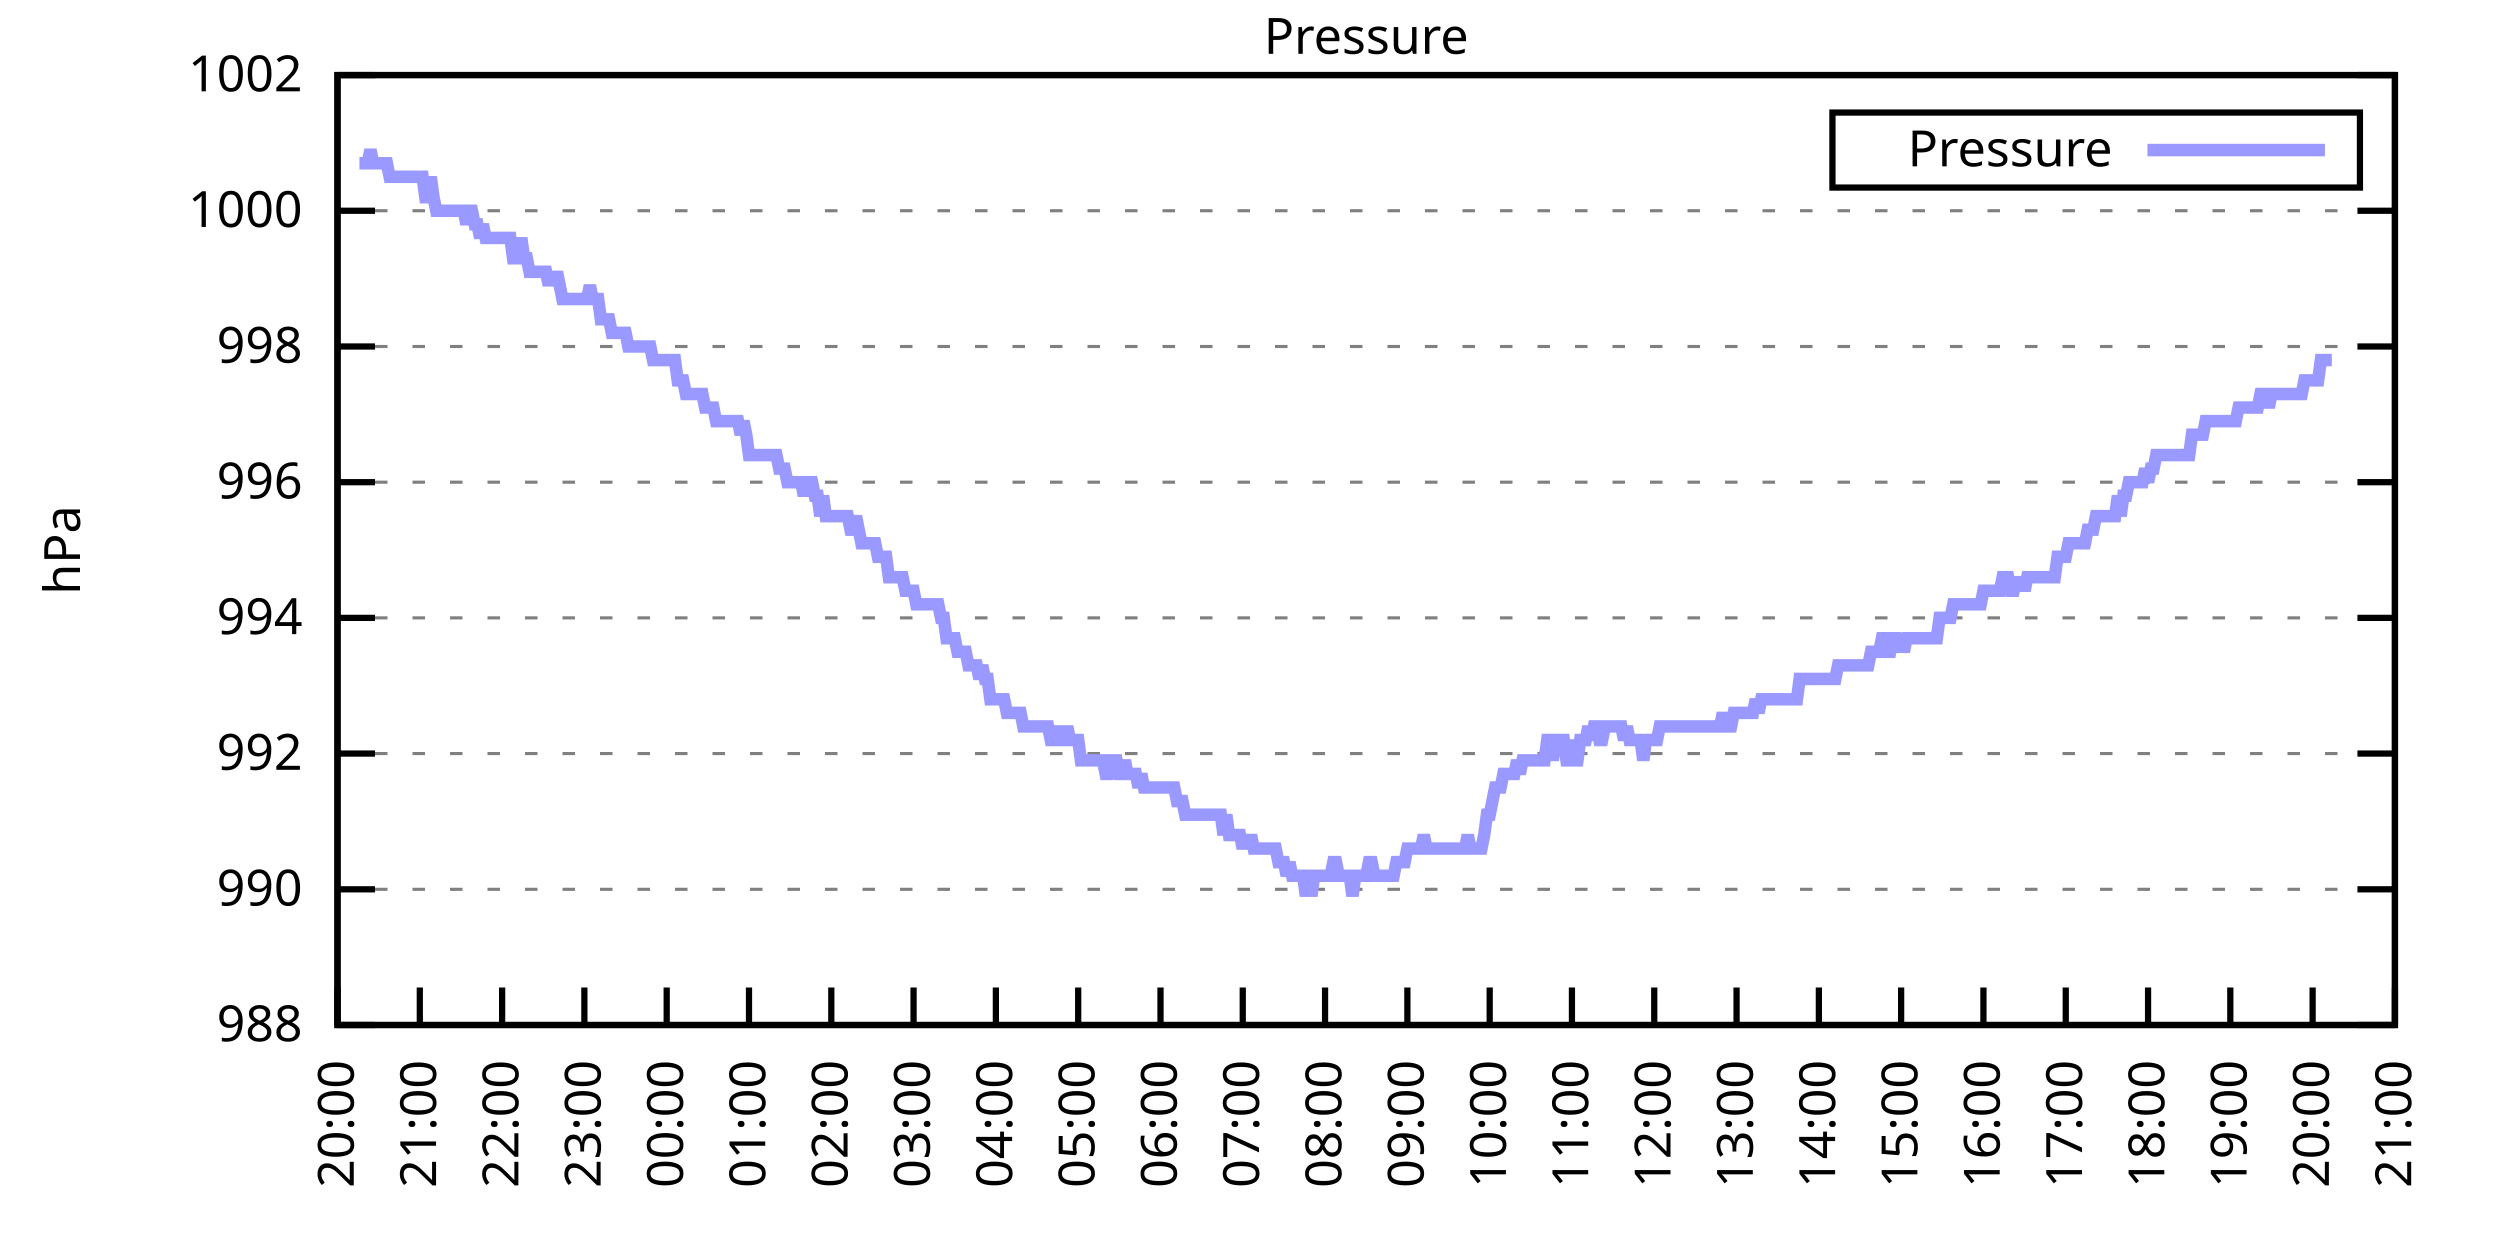
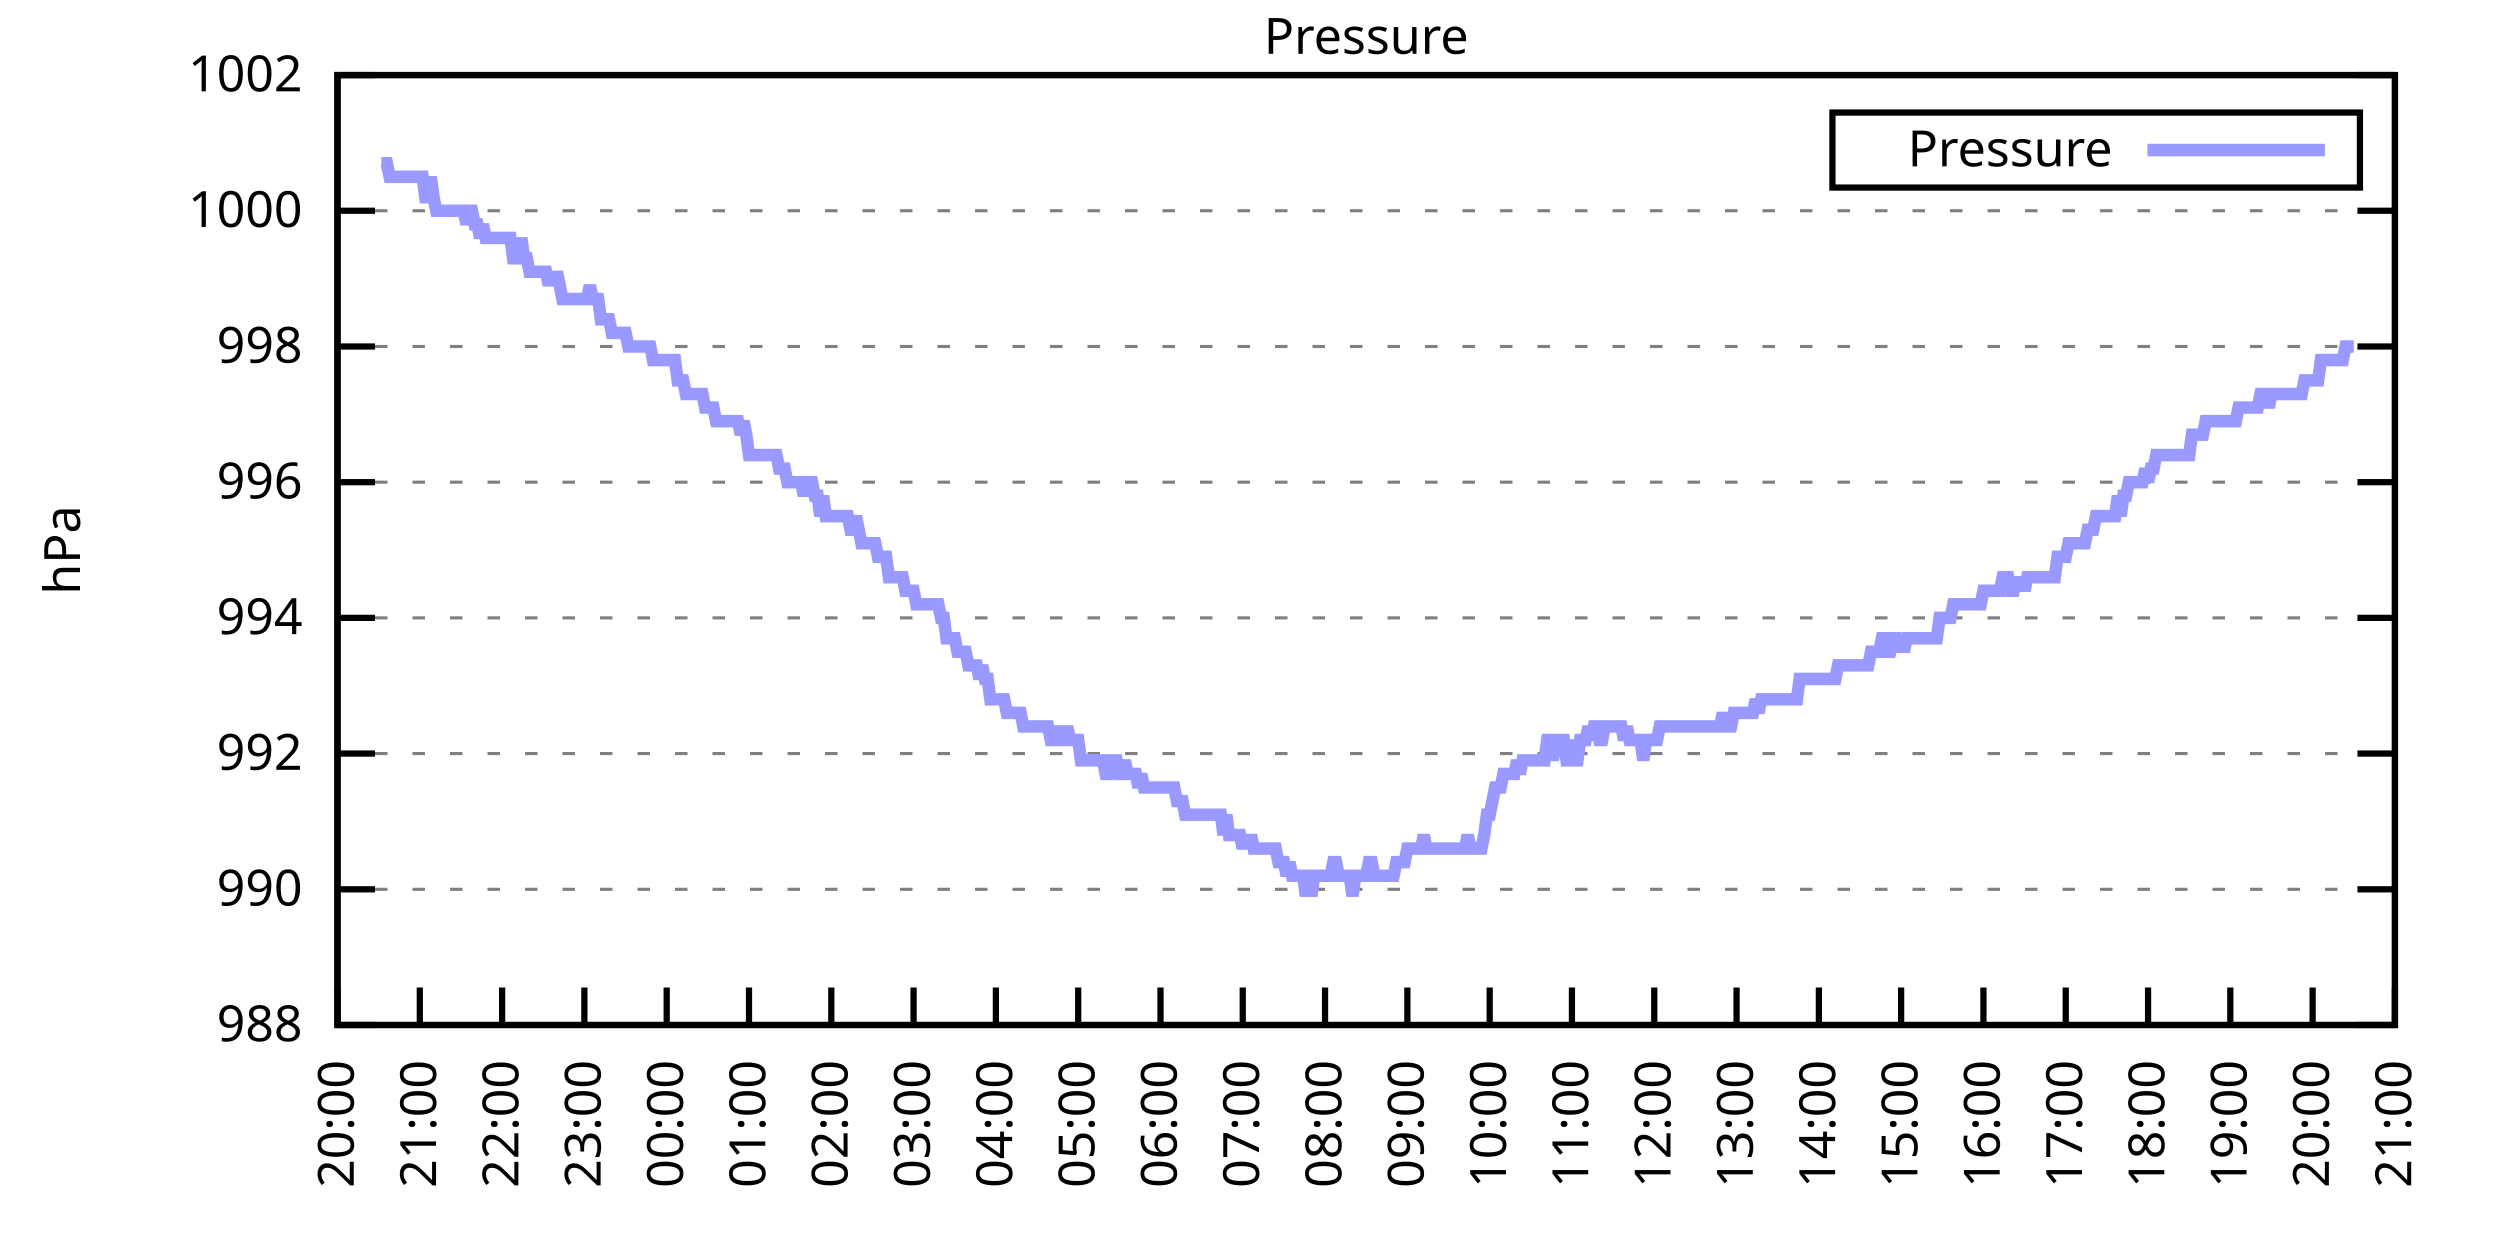
<svg xmlns="http://www.w3.org/2000/svg" xmlns:xlink="http://www.w3.org/1999/xlink" width="400" height="200" viewBox="0 0 400 200">
  <g id="gnuplot_canvas">
    <rect x="0" y="0" width="400" height="200" fill="none" />
    <defs>
      <circle id="gpDot" r="0.5" stroke-width="0.5" stroke="currentColor" />
      <path id="gpPt0" stroke-width="0.333" stroke="currentColor" d="M-1,0 h2 M0,-1 v2" />
      <path id="gpPt1" stroke-width="0.333" stroke="currentColor" d="M-1,-1 L1,1 M1,-1 L-1,1" />
      <path id="gpPt2" stroke-width="0.333" stroke="currentColor" d="M-1,0 L1,0 M0,-1 L0,1 M-1,-1 L1,1 M-1,1 L1,-1" />
      <rect id="gpPt3" stroke-width="0.333" stroke="currentColor" x="-1" y="-1" width="2" height="2" />
      <rect id="gpPt4" stroke-width="0.333" stroke="currentColor" fill="currentColor" x="-1" y="-1" width="2" height="2" />
      <circle id="gpPt5" stroke-width="0.333" stroke="currentColor" cx="0" cy="0" r="1" />
      <use xlink:href="#gpPt5" id="gpPt6" fill="currentColor" stroke="none" />
      <path id="gpPt7" stroke-width="0.333" stroke="currentColor" d="M0,-1.33 L-1.33,0.67 L1.33,0.67 z" />
      <use xlink:href="#gpPt7" id="gpPt8" fill="currentColor" stroke="none" />
      <use xlink:href="#gpPt7" id="gpPt9" stroke="currentColor" transform="rotate(180)" />
      <use xlink:href="#gpPt9" id="gpPt10" fill="currentColor" stroke="none" />
      <use xlink:href="#gpPt3" id="gpPt11" stroke="currentColor" transform="rotate(45)" />
      <use xlink:href="#gpPt11" id="gpPt12" fill="currentColor" stroke="none" />
      <path id="gpPt13" stroke-width="0.333" stroke="currentColor" d="M0,1.330 L1.265,0.411 L0.782,-1.067 L-0.782,-1.076 L-1.265,0.411 z" />
      <use xlink:href="#gpPt13" id="gpPt14" fill="currentColor" stroke="none" />
      <filter id="textbox" filterUnits="objectBoundingBox" x="0" y="0" height="1" width="1">
        <feFlood flood-color="white" flood-opacity="1" result="bgnd" />
        <feComposite in="SourceGraphic" in2="bgnd" operator="atop" />
      </filter>
      <filter id="greybox" filterUnits="objectBoundingBox" x="0" y="0" height="1" width="1">
        <feFlood flood-color="lightgrey" flood-opacity="1" result="grey" />
        <feComposite in="SourceGraphic" in2="grey" operator="atop" />
      </filter>
    </defs>
    <g fill="none" color="white" stroke="currentColor" stroke-width="1.00" stroke-linecap="butt" stroke-linejoin="miter">
</g>
    <g fill="none" color="black" stroke="currentColor" stroke-width="1.00" stroke-linecap="butt" stroke-linejoin="miter">
      <g stroke="none" shape-rendering="crispEdges">
        <polygon fill="rgb(255, 255, 255)" points="54.00,164.00 383.18,164.00 383.18,12.02 54.00,12.02 " />
      </g>
    </g>
    <g fill="none" color="black" stroke="currentColor" stroke-width="1.00" stroke-linecap="butt" stroke-linejoin="miter">
</g>
    <g fill="none" color="black" stroke="black" stroke-width="0.50" stroke-linecap="butt" stroke-linejoin="miter">
</g>
    <g fill="none" color="gray" stroke="currentColor" stroke-width="0.50" stroke-linecap="butt" stroke-linejoin="miter">
      <path stroke="gray" stroke-dasharray="2,4" class="gridline" d="M54.00,164.00 L383.19,164.00  " />
    </g>
    <g fill="none" color="gray" stroke="gray" stroke-width="1.00" stroke-linecap="butt" stroke-linejoin="miter">
</g>
    <g fill="none" color="black" stroke="currentColor" stroke-width="1.00" stroke-linecap="butt" stroke-linejoin="miter">
      <path stroke="black" d="M54.00,164.00 L60.00,164.00 M383.19,164.00 L377.19,164.00  " />
      <g transform="translate(48.40,166.60)" stroke="none" fill="black" font-family="Sans" font-size="8.00" text-anchor="end">
        <text>
          <tspan font-family="Sans"> 988</tspan>
        </text>
      </g>
    </g>
    <g fill="none" color="black" stroke="currentColor" stroke-width="1.00" stroke-linecap="butt" stroke-linejoin="miter">
</g>
    <g fill="none" color="black" stroke="black" stroke-width="0.50" stroke-linecap="butt" stroke-linejoin="miter">
</g>
    <g fill="none" color="gray" stroke="currentColor" stroke-width="0.50" stroke-linecap="butt" stroke-linejoin="miter">
      <path stroke="gray" stroke-dasharray="2,4" class="gridline" d="M54.00,142.29 L383.19,142.29  " />
    </g>
    <g fill="none" color="gray" stroke="gray" stroke-width="1.00" stroke-linecap="butt" stroke-linejoin="miter">
</g>
    <g fill="none" color="black" stroke="currentColor" stroke-width="1.00" stroke-linecap="butt" stroke-linejoin="miter">
      <path stroke="black" d="M54.00,142.29 L60.00,142.29 M383.19,142.29 L377.19,142.29  " />
      <g transform="translate(48.40,144.89)" stroke="none" fill="black" font-family="Sans" font-size="8.00" text-anchor="end">
        <text>
          <tspan font-family="Sans"> 990</tspan>
        </text>
      </g>
    </g>
    <g fill="none" color="black" stroke="currentColor" stroke-width="1.00" stroke-linecap="butt" stroke-linejoin="miter">
</g>
    <g fill="none" color="black" stroke="black" stroke-width="0.50" stroke-linecap="butt" stroke-linejoin="miter">
</g>
    <g fill="none" color="gray" stroke="currentColor" stroke-width="0.50" stroke-linecap="butt" stroke-linejoin="miter">
      <path stroke="gray" stroke-dasharray="2,4" class="gridline" d="M54.00,120.57 L383.19,120.57  " />
    </g>
    <g fill="none" color="gray" stroke="gray" stroke-width="1.00" stroke-linecap="butt" stroke-linejoin="miter">
</g>
    <g fill="none" color="black" stroke="currentColor" stroke-width="1.00" stroke-linecap="butt" stroke-linejoin="miter">
      <path stroke="black" d="M54.00,120.57 L60.00,120.57 M383.19,120.57 L377.19,120.57  " />
      <g transform="translate(48.40,123.17)" stroke="none" fill="black" font-family="Sans" font-size="8.00" text-anchor="end">
        <text>
          <tspan font-family="Sans"> 992</tspan>
        </text>
      </g>
    </g>
    <g fill="none" color="black" stroke="currentColor" stroke-width="1.00" stroke-linecap="butt" stroke-linejoin="miter">
</g>
    <g fill="none" color="black" stroke="black" stroke-width="0.50" stroke-linecap="butt" stroke-linejoin="miter">
</g>
    <g fill="none" color="gray" stroke="currentColor" stroke-width="0.50" stroke-linecap="butt" stroke-linejoin="miter">
      <path stroke="gray" stroke-dasharray="2,4" class="gridline" d="M54.00,98.86 L383.19,98.86  " />
    </g>
    <g fill="none" color="gray" stroke="gray" stroke-width="1.00" stroke-linecap="butt" stroke-linejoin="miter">
</g>
    <g fill="none" color="black" stroke="currentColor" stroke-width="1.00" stroke-linecap="butt" stroke-linejoin="miter">
      <path stroke="black" d="M54.00,98.86 L60.00,98.86 M383.19,98.86 L377.19,98.86  " />
      <g transform="translate(48.40,101.46)" stroke="none" fill="black" font-family="Sans" font-size="8.00" text-anchor="end">
        <text>
          <tspan font-family="Sans"> 994</tspan>
        </text>
      </g>
    </g>
    <g fill="none" color="black" stroke="currentColor" stroke-width="1.00" stroke-linecap="butt" stroke-linejoin="miter">
</g>
    <g fill="none" color="black" stroke="black" stroke-width="0.50" stroke-linecap="butt" stroke-linejoin="miter">
</g>
    <g fill="none" color="gray" stroke="currentColor" stroke-width="0.50" stroke-linecap="butt" stroke-linejoin="miter">
      <path stroke="gray" stroke-dasharray="2,4" class="gridline" d="M54.00,77.15 L383.19,77.15  " />
    </g>
    <g fill="none" color="gray" stroke="gray" stroke-width="1.00" stroke-linecap="butt" stroke-linejoin="miter">
</g>
    <g fill="none" color="black" stroke="currentColor" stroke-width="1.00" stroke-linecap="butt" stroke-linejoin="miter">
      <path stroke="black" d="M54.00,77.15 L60.00,77.15 M383.19,77.15 L377.19,77.15  " />
      <g transform="translate(48.40,79.75)" stroke="none" fill="black" font-family="Sans" font-size="8.00" text-anchor="end">
        <text>
          <tspan font-family="Sans"> 996</tspan>
        </text>
      </g>
    </g>
    <g fill="none" color="black" stroke="currentColor" stroke-width="1.00" stroke-linecap="butt" stroke-linejoin="miter">
</g>
    <g fill="none" color="black" stroke="black" stroke-width="0.50" stroke-linecap="butt" stroke-linejoin="miter">
</g>
    <g fill="none" color="gray" stroke="currentColor" stroke-width="0.50" stroke-linecap="butt" stroke-linejoin="miter">
      <path stroke="gray" stroke-dasharray="2,4" class="gridline" d="M54.00,55.44 L383.19,55.44  " />
    </g>
    <g fill="none" color="gray" stroke="gray" stroke-width="1.00" stroke-linecap="butt" stroke-linejoin="miter">
</g>
    <g fill="none" color="black" stroke="currentColor" stroke-width="1.00" stroke-linecap="butt" stroke-linejoin="miter">
      <path stroke="black" d="M54.00,55.44 L60.00,55.44 M383.19,55.44 L377.19,55.44  " />
      <g transform="translate(48.40,58.04)" stroke="none" fill="black" font-family="Sans" font-size="8.00" text-anchor="end">
        <text>
          <tspan font-family="Sans"> 998</tspan>
        </text>
      </g>
    </g>
    <g fill="none" color="black" stroke="currentColor" stroke-width="1.00" stroke-linecap="butt" stroke-linejoin="miter">
</g>
    <g fill="none" color="black" stroke="black" stroke-width="0.50" stroke-linecap="butt" stroke-linejoin="miter">
</g>
    <g fill="none" color="gray" stroke="currentColor" stroke-width="0.50" stroke-linecap="butt" stroke-linejoin="miter">
      <path stroke="gray" stroke-dasharray="2,4" class="gridline" d="M54.00,33.72 L383.19,33.72  " />
    </g>
    <g fill="none" color="gray" stroke="gray" stroke-width="1.00" stroke-linecap="butt" stroke-linejoin="miter">
</g>
    <g fill="none" color="black" stroke="currentColor" stroke-width="1.00" stroke-linecap="butt" stroke-linejoin="miter">
      <path stroke="black" d="M54.00,33.72 L60.00,33.72 M383.19,33.72 L377.19,33.72  " />
      <g transform="translate(48.40,36.32)" stroke="none" fill="black" font-family="Sans" font-size="8.00" text-anchor="end">
        <text>
          <tspan font-family="Sans"> 1000</tspan>
        </text>
      </g>
    </g>
    <g fill="none" color="black" stroke="currentColor" stroke-width="1.00" stroke-linecap="butt" stroke-linejoin="miter">
</g>
    <g fill="none" color="black" stroke="black" stroke-width="0.50" stroke-linecap="butt" stroke-linejoin="miter">
</g>
    <g fill="none" color="gray" stroke="currentColor" stroke-width="0.50" stroke-linecap="butt" stroke-linejoin="miter">
      <path stroke="gray" stroke-dasharray="2,4" class="gridline" d="M54.00,12.01 L383.19,12.01  " />
    </g>
    <g fill="none" color="gray" stroke="gray" stroke-width="1.00" stroke-linecap="butt" stroke-linejoin="miter">
</g>
    <g fill="none" color="black" stroke="currentColor" stroke-width="1.00" stroke-linecap="butt" stroke-linejoin="miter">
      <path stroke="black" d="M54.00,12.01 L60.00,12.01 M383.19,12.01 L377.19,12.01  " />
      <g transform="translate(48.40,14.61)" stroke="none" fill="black" font-family="Sans" font-size="8.00" text-anchor="end">
        <text>
          <tspan font-family="Sans"> 1002</tspan>
        </text>
      </g>
    </g>
    <g fill="none" color="black" stroke="currentColor" stroke-width="1.00" stroke-linecap="butt" stroke-linejoin="miter">
      <path stroke="black" d="M54.00,164.00 L54.00,158.00  " />
      <g transform="translate(56.60,169.60) rotate(270.00)" stroke="none" fill="black" font-family="Sans" font-size="8.00" text-anchor="end">
        <text>
          <tspan font-family="Sans">20:00</tspan>
        </text>
      </g>
    </g>
    <g fill="none" color="black" stroke="currentColor" stroke-width="1.00" stroke-linecap="butt" stroke-linejoin="miter">
      <path stroke="black" d="M67.17,164.00 L67.17,158.00  " />
      <g transform="translate(69.77,169.60) rotate(270.00)" stroke="none" fill="black" font-family="Sans" font-size="8.00" text-anchor="end">
        <text>
          <tspan font-family="Sans">21:00</tspan>
        </text>
      </g>
    </g>
    <g fill="none" color="black" stroke="currentColor" stroke-width="1.00" stroke-linecap="butt" stroke-linejoin="miter">
      <path stroke="black" d="M80.34,164.00 L80.34,158.00  " />
      <g transform="translate(82.94,169.60) rotate(270.00)" stroke="none" fill="black" font-family="Sans" font-size="8.00" text-anchor="end">
        <text>
          <tspan font-family="Sans">22:00</tspan>
        </text>
      </g>
    </g>
    <g fill="none" color="black" stroke="currentColor" stroke-width="1.00" stroke-linecap="butt" stroke-linejoin="miter">
      <path stroke="black" d="M93.50,164.00 L93.50,158.00  " />
      <g transform="translate(96.10,169.60) rotate(270.00)" stroke="none" fill="black" font-family="Sans" font-size="8.00" text-anchor="end">
        <text>
          <tspan font-family="Sans">23:00</tspan>
        </text>
      </g>
    </g>
    <g fill="none" color="black" stroke="currentColor" stroke-width="1.00" stroke-linecap="butt" stroke-linejoin="miter">
      <path stroke="black" d="M106.67,164.00 L106.67,158.00  " />
      <g transform="translate(109.27,169.60) rotate(270.00)" stroke="none" fill="black" font-family="Sans" font-size="8.00" text-anchor="end">
        <text>
          <tspan font-family="Sans">00:00</tspan>
        </text>
      </g>
    </g>
    <g fill="none" color="black" stroke="currentColor" stroke-width="1.00" stroke-linecap="butt" stroke-linejoin="miter">
      <path stroke="black" d="M119.84,164.00 L119.84,158.00  " />
      <g transform="translate(122.44,169.60) rotate(270.00)" stroke="none" fill="black" font-family="Sans" font-size="8.00" text-anchor="end">
        <text>
          <tspan font-family="Sans">01:00</tspan>
        </text>
      </g>
    </g>
    <g fill="none" color="black" stroke="currentColor" stroke-width="1.00" stroke-linecap="butt" stroke-linejoin="miter">
      <path stroke="black" d="M133.01,164.00 L133.01,158.00  " />
      <g transform="translate(135.61,169.60) rotate(270.00)" stroke="none" fill="black" font-family="Sans" font-size="8.00" text-anchor="end">
        <text>
          <tspan font-family="Sans">02:00</tspan>
        </text>
      </g>
    </g>
    <g fill="none" color="black" stroke="currentColor" stroke-width="1.00" stroke-linecap="butt" stroke-linejoin="miter">
      <path stroke="black" d="M146.17,164.00 L146.17,158.00  " />
      <g transform="translate(148.77,169.60) rotate(270.00)" stroke="none" fill="black" font-family="Sans" font-size="8.00" text-anchor="end">
        <text>
          <tspan font-family="Sans">03:00</tspan>
        </text>
      </g>
    </g>
    <g fill="none" color="black" stroke="currentColor" stroke-width="1.00" stroke-linecap="butt" stroke-linejoin="miter">
      <path stroke="black" d="M159.34,164.00 L159.34,158.00  " />
      <g transform="translate(161.94,169.60) rotate(270.00)" stroke="none" fill="black" font-family="Sans" font-size="8.00" text-anchor="end">
        <text>
          <tspan font-family="Sans">04:00</tspan>
        </text>
      </g>
    </g>
    <g fill="none" color="black" stroke="currentColor" stroke-width="1.00" stroke-linecap="butt" stroke-linejoin="miter">
      <path stroke="black" d="M172.51,164.00 L172.51,158.00  " />
      <g transform="translate(175.11,169.60) rotate(270.00)" stroke="none" fill="black" font-family="Sans" font-size="8.00" text-anchor="end">
        <text>
          <tspan font-family="Sans">05:00</tspan>
        </text>
      </g>
    </g>
    <g fill="none" color="black" stroke="currentColor" stroke-width="1.00" stroke-linecap="butt" stroke-linejoin="miter">
      <path stroke="black" d="M185.68,164.00 L185.68,158.00  " />
      <g transform="translate(188.28,169.60) rotate(270.00)" stroke="none" fill="black" font-family="Sans" font-size="8.00" text-anchor="end">
        <text>
          <tspan font-family="Sans">06:00</tspan>
        </text>
      </g>
    </g>
    <g fill="none" color="black" stroke="currentColor" stroke-width="1.00" stroke-linecap="butt" stroke-linejoin="miter">
      <path stroke="black" d="M198.84,164.00 L198.84,158.00  " />
      <g transform="translate(201.44,169.60) rotate(270.00)" stroke="none" fill="black" font-family="Sans" font-size="8.00" text-anchor="end">
        <text>
          <tspan font-family="Sans">07:00</tspan>
        </text>
      </g>
    </g>
    <g fill="none" color="black" stroke="currentColor" stroke-width="1.00" stroke-linecap="butt" stroke-linejoin="miter">
      <path stroke="black" d="M212.01,164.00 L212.01,158.00  " />
      <g transform="translate(214.61,169.60) rotate(270.00)" stroke="none" fill="black" font-family="Sans" font-size="8.00" text-anchor="end">
        <text>
          <tspan font-family="Sans">08:00</tspan>
        </text>
      </g>
    </g>
    <g fill="none" color="black" stroke="currentColor" stroke-width="1.00" stroke-linecap="butt" stroke-linejoin="miter">
      <path stroke="black" d="M225.18,164.00 L225.18,158.00  " />
      <g transform="translate(227.78,169.60) rotate(270.00)" stroke="none" fill="black" font-family="Sans" font-size="8.00" text-anchor="end">
        <text>
          <tspan font-family="Sans">09:00</tspan>
        </text>
      </g>
    </g>
    <g fill="none" color="black" stroke="currentColor" stroke-width="1.00" stroke-linecap="butt" stroke-linejoin="miter">
      <path stroke="black" d="M238.35,164.00 L238.35,158.00  " />
      <g transform="translate(240.95,169.60) rotate(270.00)" stroke="none" fill="black" font-family="Sans" font-size="8.00" text-anchor="end">
        <text>
          <tspan font-family="Sans">10:00</tspan>
        </text>
      </g>
    </g>
    <g fill="none" color="black" stroke="currentColor" stroke-width="1.00" stroke-linecap="butt" stroke-linejoin="miter">
      <path stroke="black" d="M251.51,164.00 L251.51,158.00  " />
      <g transform="translate(254.11,169.60) rotate(270.00)" stroke="none" fill="black" font-family="Sans" font-size="8.00" text-anchor="end">
        <text>
          <tspan font-family="Sans">11:00</tspan>
        </text>
      </g>
    </g>
    <g fill="none" color="black" stroke="currentColor" stroke-width="1.00" stroke-linecap="butt" stroke-linejoin="miter">
      <path stroke="black" d="M264.68,164.00 L264.68,158.00  " />
      <g transform="translate(267.28,169.60) rotate(270.00)" stroke="none" fill="black" font-family="Sans" font-size="8.00" text-anchor="end">
        <text>
          <tspan font-family="Sans">12:00</tspan>
        </text>
      </g>
    </g>
    <g fill="none" color="black" stroke="currentColor" stroke-width="1.00" stroke-linecap="butt" stroke-linejoin="miter">
      <path stroke="black" d="M277.85,164.00 L277.85,158.00  " />
      <g transform="translate(280.45,169.60) rotate(270.00)" stroke="none" fill="black" font-family="Sans" font-size="8.00" text-anchor="end">
        <text>
          <tspan font-family="Sans">13:00</tspan>
        </text>
      </g>
    </g>
    <g fill="none" color="black" stroke="currentColor" stroke-width="1.00" stroke-linecap="butt" stroke-linejoin="miter">
      <path stroke="black" d="M291.02,164.00 L291.02,158.00  " />
      <g transform="translate(293.62,169.60) rotate(270.00)" stroke="none" fill="black" font-family="Sans" font-size="8.00" text-anchor="end">
        <text>
          <tspan font-family="Sans">14:00</tspan>
        </text>
      </g>
    </g>
    <g fill="none" color="black" stroke="currentColor" stroke-width="1.00" stroke-linecap="butt" stroke-linejoin="miter">
      <path stroke="black" d="M304.18,164.00 L304.18,158.00  " />
      <g transform="translate(306.78,169.60) rotate(270.00)" stroke="none" fill="black" font-family="Sans" font-size="8.00" text-anchor="end">
        <text>
          <tspan font-family="Sans">15:00</tspan>
        </text>
      </g>
    </g>
    <g fill="none" color="black" stroke="currentColor" stroke-width="1.00" stroke-linecap="butt" stroke-linejoin="miter">
      <path stroke="black" d="M317.35,164.00 L317.35,158.00  " />
      <g transform="translate(319.95,169.60) rotate(270.00)" stroke="none" fill="black" font-family="Sans" font-size="8.00" text-anchor="end">
        <text>
          <tspan font-family="Sans">16:00</tspan>
        </text>
      </g>
    </g>
    <g fill="none" color="black" stroke="currentColor" stroke-width="1.00" stroke-linecap="butt" stroke-linejoin="miter">
      <path stroke="black" d="M330.52,164.00 L330.52,158.00  " />
      <g transform="translate(333.12,169.60) rotate(270.00)" stroke="none" fill="black" font-family="Sans" font-size="8.00" text-anchor="end">
        <text>
          <tspan font-family="Sans">17:00</tspan>
        </text>
      </g>
    </g>
    <g fill="none" color="black" stroke="currentColor" stroke-width="1.00" stroke-linecap="butt" stroke-linejoin="miter">
      <path stroke="black" d="M343.69,164.00 L343.69,158.00  " />
      <g transform="translate(346.29,169.60) rotate(270.00)" stroke="none" fill="black" font-family="Sans" font-size="8.00" text-anchor="end">
        <text>
          <tspan font-family="Sans">18:00</tspan>
        </text>
      </g>
    </g>
    <g fill="none" color="black" stroke="currentColor" stroke-width="1.00" stroke-linecap="butt" stroke-linejoin="miter">
      <path stroke="black" d="M356.85,164.00 L356.85,158.00  " />
      <g transform="translate(359.45,169.60) rotate(270.00)" stroke="none" fill="black" font-family="Sans" font-size="8.00" text-anchor="end">
        <text>
          <tspan font-family="Sans">19:00</tspan>
        </text>
      </g>
    </g>
    <g fill="none" color="black" stroke="currentColor" stroke-width="1.00" stroke-linecap="butt" stroke-linejoin="miter">
      <path stroke="black" d="M370.02,164.00 L370.02,158.00  " />
      <g transform="translate(372.62,169.60) rotate(270.00)" stroke="none" fill="black" font-family="Sans" font-size="8.00" text-anchor="end">
        <text>
          <tspan font-family="Sans">20:00</tspan>
        </text>
      </g>
    </g>
    <g fill="none" color="black" stroke="currentColor" stroke-width="1.00" stroke-linecap="butt" stroke-linejoin="miter">
      <path stroke="black" d="M383.19,164.00 L383.19,158.00  " />
      <g transform="translate(385.79,169.60) rotate(270.00)" stroke="none" fill="black" font-family="Sans" font-size="8.00" text-anchor="end">
        <text>
          <tspan font-family="Sans">21:00</tspan>
        </text>
      </g>
    </g>
    <g fill="none" color="black" stroke="currentColor" stroke-width="1.00" stroke-linecap="butt" stroke-linejoin="miter">
</g>
    <g fill="none" color="black" stroke="currentColor" stroke-width="1.00" stroke-linecap="butt" stroke-linejoin="miter">
      <path stroke="black" d="M54.00,12.01 L54.00,164.00 L383.19,164.00 L383.19,12.01 L54.00,12.01 Z  " />
    </g>
    <g fill="none" color="black" stroke="currentColor" stroke-width="1.00" stroke-linecap="butt" stroke-linejoin="miter">
</g>
    <g fill="none" color="black" stroke="currentColor" stroke-width="1.00" stroke-linecap="butt" stroke-linejoin="miter">
      <path stroke="black" d="M293.19,30.01 L293.19,18.01 L377.59,18.01 L377.59,30.01 L293.19,30.01 Z  " />
    </g>
    <g id="Pressure_plot_1">
      <g fill="none" color="white" stroke="black" stroke-width="2.00" stroke-linecap="butt" stroke-linejoin="miter">
</g>
      <g fill="none" color="black" stroke="currentColor" stroke-width="2.00" stroke-linecap="butt" stroke-linejoin="miter">
        <g transform="translate(337.99,26.61)" stroke="none" fill="black" font-family="Sans" font-size="8.00" text-anchor="end">
          <text>
            <tspan font-family="Sans">Pressure</tspan>
          </text>
        </g>
      </g>
      <g fill="none" color="black" stroke="currentColor" stroke-width="2.00" stroke-linecap="butt" stroke-linejoin="miter">
-         <path stroke="rgb(153, 153, 255)" d="M343.59,24.01 L371.99,24.01 M57.51,26.12 L57.95,26.12 L58.39,26.12 L58.83,26.12 L59.27,23.95 L59.71,26.12   L60.14,26.12 L60.58,26.12 L61.02,26.12 L61.46,26.12 L61.90,26.12 L62.34,28.29 L62.78,28.29 L63.22,28.29   L63.66,28.29 L64.10,28.29 L64.53,28.29 L64.97,28.29 L65.41,28.29 L65.85,28.29 L66.29,28.29 L66.73,28.29   L67.17,28.29 L67.61,28.29 L68.05,31.55 L68.48,31.55 L68.92,28.29 L69.36,31.55 L69.80,33.72 L70.24,33.72   L70.68,33.72 L71.12,33.72 L71.56,33.72 L72.00,33.72 L72.43,33.72 L72.87,33.72 L73.31,33.72 L73.75,33.72   L74.19,33.72 L74.63,35.89 L75.07,33.72 L75.51,33.72 L75.95,35.89 L76.38,35.89 L76.82,38.07 L77.26,35.89   L77.70,38.07 L78.14,38.07 L78.58,38.07 L79.02,38.07 L79.46,38.07 L79.90,38.07 L80.34,38.07 L80.77,38.07   L81.21,38.07 L81.65,38.07 L82.09,41.32 L82.53,41.32 L82.97,41.32 L83.41,38.07 L83.85,41.32 L84.29,41.32   L84.72,43.49 L85.16,43.49 L85.60,43.49 L86.04,43.49 L86.48,43.49 L86.92,43.49 L87.36,43.49 L87.80,45.66   L88.24,43.49 L88.67,45.66 L89.11,43.49 L89.55,45.66 L89.99,47.84 L90.43,47.84 L90.87,47.84 L91.31,47.84   L91.75,47.84 L92.19,47.84 L92.62,47.84 L93.06,47.84 L93.50,47.84 L93.94,47.84 L94.38,45.66 L94.82,47.84   L95.26,47.84 L95.70,47.84 L96.14,51.09 L96.58,51.09 L97.01,51.09 L97.45,51.09 L97.89,53.26 L98.33,53.26   L98.77,53.26 L99.21,53.26 L99.65,53.26 L100.09,53.26 L100.53,55.44 L100.96,55.44 L101.40,55.44 L101.84,55.44   L102.28,55.44 L102.72,55.44 L103.16,55.44 L103.60,55.44 L104.04,55.44 L104.48,57.61 L104.91,57.61 L105.35,57.61   L105.79,57.61 L106.23,57.61 L106.67,57.61 L107.11,57.61 L107.55,57.61 L107.99,57.61 L108.43,60.86 L108.87,60.86   L109.30,60.86 L109.74,63.04 L110.18,63.04 L110.62,63.04 L111.06,63.04 L111.50,63.04 L111.94,63.04 L112.38,63.04   L112.82,65.21 L113.25,65.21 L113.69,65.21 L114.13,65.21 L114.57,67.38 L115.01,67.38 L115.45,67.38 L115.89,67.38   L116.33,67.38 L116.77,67.38 L117.20,67.38 L117.64,67.38 L118.08,67.38 L118.52,69.55 L118.96,67.38 L119.40,69.55   L119.84,72.81 L120.28,72.81 L120.72,72.81 L121.15,72.81 L121.59,72.81 L122.03,72.81 L122.47,72.81 L122.91,72.81   L123.35,72.81 L123.79,72.81 L124.23,72.81 L124.67,74.98 L125.11,74.98 L125.54,74.98 L125.98,77.15 L126.42,77.15   L126.86,77.15 L127.30,77.15 L127.74,77.15 L128.18,77.15 L128.62,79.32 L129.06,77.15 L129.49,77.15 L129.93,77.15   L130.37,79.32 L130.81,79.32 L131.25,82.58 L131.69,79.32 L132.13,82.58 L132.57,82.58 L133.01,82.58 L133.44,82.58   L133.88,82.58 L134.32,82.58 L134.76,82.58 L135.20,82.58 L135.64,82.58 L136.08,84.75 L136.52,84.75 L136.96,82.58   L137.39,84.75 L137.83,86.92 L138.27,86.92 L138.71,86.92 L139.15,86.92 L139.59,86.92 L140.03,86.92 L140.47,89.09   L140.91,89.09 L141.35,89.09 L141.78,89.09 L142.22,92.35 L142.66,92.35 L143.10,92.35 L143.54,92.35 L143.98,92.35   L144.42,92.35 L144.86,94.52 L145.30,94.52 L145.73,94.52 L146.17,94.52 L146.61,96.69 L147.05,96.69 L147.49,96.69   L147.93,96.69 L148.37,96.69 L148.81,96.69 L149.25,96.69 L149.68,96.69 L150.12,96.69 L150.56,98.86 L151.00,98.86   L151.44,102.12 L151.88,102.12 L152.32,102.12 L152.76,102.12 L153.20,104.29 L153.63,104.29 L154.07,104.29 L154.51,104.29   L154.95,106.46 L155.39,106.46 L155.83,106.46 L156.27,106.46 L156.71,108.63 L157.15,106.46 L157.59,108.63 L158.02,108.63   L158.46,111.89 L158.90,111.89 L159.34,111.89 L159.78,111.89 L160.22,111.89 L160.66,111.89 L161.10,114.06 L161.54,114.06   L161.97,114.06 L162.41,114.06 L162.85,114.06 L163.29,114.06 L163.73,116.23 L164.17,116.23 L164.61,116.23 L165.05,116.23   L165.49,116.23 L165.92,116.23 L166.36,116.23 L166.80,116.23 L167.24,116.23 L167.68,116.23 L168.12,118.40 L168.56,118.40   L169.00,116.23 L169.44,118.40 L169.87,118.40 L170.31,118.40 L170.75,116.23 L171.19,118.40 L171.63,118.40 L172.07,118.40   L172.51,118.40 L172.95,121.66 L173.39,121.66 L173.83,121.66 L174.26,121.66 L174.70,121.66 L175.14,121.66 L175.58,121.66   L176.02,121.66 L176.46,121.66 L176.90,123.83 L177.34,123.83 L177.78,121.66 L178.21,121.66 L178.65,121.66 L179.09,123.83   L179.53,123.83 L179.97,121.66 L180.41,123.83 L180.85,123.83 L181.29,123.83 L181.73,123.83 L182.16,126.00 L182.60,123.83   L183.04,126.00 L183.48,126.00 L183.92,126.00 L184.36,126.00 L184.80,126.00 L185.24,126.00 L185.68,126.00 L186.11,126.00   L186.55,126.00 L186.99,126.00 L187.43,126.00 L187.87,126.00 L188.31,128.17 L188.75,128.17 L189.19,128.17 L189.63,130.35   L190.07,130.35 L190.50,130.35 L190.94,130.35 L191.38,130.35 L191.82,130.35 L192.26,130.35 L192.70,130.35 L193.14,130.35   L193.58,130.35 L194.02,130.35 L194.45,130.35 L194.89,130.35 L195.33,130.35 L195.77,133.60 L196.21,130.35 L196.65,133.60   L197.09,133.60 L197.53,133.60 L197.97,133.60 L198.40,133.60 L198.84,135.77 L199.28,133.60 L199.72,135.77 L200.16,133.60   L200.60,135.77 L201.04,135.77 L201.48,135.77 L201.92,135.77 L202.35,135.77 L202.79,135.77 L203.23,135.77 L203.67,135.77   L204.11,135.77 L204.55,137.94 L204.99,137.94 L205.43,137.94 L205.87,140.12 L206.31,137.94 L206.74,140.12 L207.18,140.12   L207.62,140.12 L208.06,140.12 L208.50,140.12 L208.94,143.37 L209.38,140.12 L209.82,143.37 L210.26,140.12 L210.69,140.12   L211.13,140.12 L211.57,140.12 L212.01,140.12 L212.45,140.12 L212.89,140.12 L213.33,137.94 L213.77,137.94 L214.21,140.12   L214.64,140.12 L215.08,140.12 L215.52,140.12 L215.96,140.12 L216.40,143.37 L216.84,140.12 L217.28,140.12 L217.72,140.12   L218.16,140.12 L218.60,140.12 L219.03,137.94 L219.47,137.94 L219.91,140.12 L220.35,140.12 L220.79,140.12 L221.23,140.12   L221.67,140.12 L222.11,140.12 L222.55,140.12 L222.98,140.12 L223.42,137.94 L223.86,137.94 L224.30,137.94 L224.74,137.94   L225.18,135.77 L225.62,135.77 L226.06,135.77 L226.50,135.77 L226.93,135.77 L227.37,135.77 L227.81,133.60 L228.25,135.77   L228.69,135.77 L229.13,135.77 L229.57,135.77 L230.01,135.77 L230.45,135.77 L230.88,135.77 L231.32,135.77 L231.76,135.77   L232.20,135.77 L232.64,135.77 L233.08,135.77 L233.52,135.77 L233.96,135.77 L234.40,135.77 L234.84,133.60 L235.27,135.77   L235.71,135.77 L236.15,135.77 L236.59,135.77 L237.03,135.77 L237.47,133.60 L237.91,130.35 L238.35,130.35 L238.79,128.17   L239.22,126.00 L239.66,126.00 L240.10,126.00 L240.54,123.83 L240.98,123.83 L241.42,123.83 L241.86,123.83 L242.30,123.83   L242.74,121.66 L243.17,123.83 L243.61,121.66 L244.05,121.66 L244.49,121.66 L244.93,121.66 L245.37,121.66 L245.81,121.66   L246.25,121.66 L246.69,121.66 L247.12,121.66 L247.56,118.40 L248.00,118.40 L248.44,121.66 L248.88,118.40 L249.32,118.40   L249.76,118.40 L250.20,118.40 L250.64,121.66 L251.08,121.66 L251.51,118.40 L251.95,121.66 L252.39,121.66 L252.83,118.40   L253.27,118.40 L253.71,118.40 L254.15,116.23 L254.59,118.40 L255.03,116.23 L255.46,116.23 L255.90,118.40 L256.34,118.40   L256.78,116.23 L257.22,116.23 L257.66,116.23 L258.10,116.23 L258.54,116.23 L258.98,116.23 L259.41,116.23 L259.85,118.40   L260.29,116.23 L260.73,118.40 L261.17,118.40 L261.61,118.40 L262.05,118.40 L262.49,118.40 L262.93,121.66 L263.36,118.40   L263.80,118.40 L264.24,118.40 L264.68,118.40 L265.12,118.40 L265.56,116.23 L266.00,116.23 L266.44,116.23 L266.88,116.23   L267.32,116.23 L267.75,116.23 L268.19,116.23 L268.63,116.23 L269.07,116.23 L269.51,116.23 L269.95,116.23 L270.39,116.23   L270.83,116.23 L271.27,116.23 L271.70,116.23 L272.14,116.23 L272.58,116.23 L273.02,116.23 L273.46,116.23 L273.90,116.23   L274.34,116.23 L274.78,116.23 L275.22,116.23 L275.65,114.06 L276.09,116.23 L276.53,116.23 L276.97,116.23 L277.41,114.06   L277.85,114.06 L278.29,114.06 L278.73,114.06 L279.17,114.06 L279.60,114.06 L280.04,114.06 L280.48,114.06 L280.92,111.89   L281.36,114.06 L281.80,111.89 L282.24,111.89 L282.68,111.89 L283.12,111.89 L283.56,111.89 L283.99,111.89 L284.43,111.89   L284.87,111.89 L285.31,111.89 L285.75,111.89 L286.19,111.89 L286.63,111.89 L287.07,111.89 L287.51,111.89 L287.94,108.63   L288.38,108.63 L288.82,108.63 L289.26,108.63 L289.70,108.63 L290.14,108.63 L290.58,108.63 L291.02,108.63 L291.46,108.63   L291.89,108.63 L292.33,108.63 L292.77,108.63 L293.21,108.63 L293.65,108.63 L294.09,106.46 L294.53,106.46 L294.97,106.46   L295.41,106.46 L295.84,106.46 L296.28,106.46 L296.72,106.46 L297.16,106.46 L297.60,106.46 L298.04,106.46 L298.48,106.46   L298.92,106.46 L299.36,104.29 L299.80,104.29 L300.23,104.29 L300.67,104.29 L301.11,102.12 L301.55,102.12 L301.99,104.29   L302.43,104.29 L302.87,102.12 L303.31,102.12 L303.75,104.29 L304.18,102.12 L304.62,104.29 L305.06,102.12 L305.50,102.12   L305.94,102.12 L306.38,102.12 L306.82,102.12 L307.26,102.12 L307.70,102.12 L308.13,102.12 L308.57,102.12 L309.01,102.12   L309.45,102.12 L309.89,102.12 L310.33,98.86 L310.77,98.86 L311.21,98.86 L311.65,98.86 L312.08,98.86 L312.52,96.69   L312.96,96.69 L313.40,96.69 L313.84,96.69 L314.28,96.69 L314.72,96.69 L315.16,96.69 L315.60,96.69 L316.04,96.69   L316.47,96.69 L316.91,96.69 L317.35,94.52 L317.79,94.52 L318.23,94.52 L318.67,94.52 L319.11,94.52 L319.55,94.52   L319.99,94.52 L320.42,92.35 L320.86,92.35 L321.30,92.35 L321.74,94.52 L322.18,94.52 L322.62,92.35 L323.06,94.52   L323.50,92.35 L323.94,94.52 L324.37,92.35 L324.81,92.35 L325.25,92.35 L325.69,92.35 L326.13,92.35 L326.57,92.35   L327.01,92.35 L327.45,92.35 L327.89,92.35 L328.33,92.35 L328.76,92.35 L329.20,89.09 L329.64,89.09 L330.08,89.09   L330.52,89.09 L330.96,86.92 L331.40,86.92 L331.84,86.92 L332.28,86.92 L332.71,86.92 L333.15,86.92 L333.59,86.92   L334.03,84.75 L334.47,84.75 L334.91,84.75 L335.35,82.58 L335.79,82.58 L336.23,82.58 L336.66,82.58 L337.10,82.58   L337.54,82.58 L337.98,82.58 L338.42,82.58 L338.86,79.32 L339.30,82.58 L339.74,79.32 L340.18,79.32 L340.61,77.15   L341.05,77.15 L341.49,77.15 L341.93,77.15 L342.37,77.15 L342.81,77.15 L343.25,74.98 L343.69,77.15 L344.13,74.98   L344.57,74.98 L345.00,72.81 L345.44,72.81 L345.88,72.81 L346.32,72.81 L346.76,72.81 L347.20,72.81 L347.64,72.81   L348.08,72.81 L348.52,72.81 L348.95,72.81 L349.39,72.81 L349.83,72.81 L350.27,72.81 L350.71,69.55 L351.15,69.55   L351.59,69.55 L352.03,69.55 L352.47,69.55 L352.90,67.38 L353.34,67.38 L353.78,67.38 L354.22,67.38 L354.66,67.38   L355.10,67.38 L355.54,67.38 L355.98,67.38 L356.42,67.38 L356.85,67.38 L357.29,67.38 L357.73,67.38 L358.17,65.21   L358.61,65.21 L359.05,65.21 L359.49,65.21 L359.93,65.21 L360.37,65.21 L360.81,65.21 L361.24,65.21 L361.68,63.04   L362.12,63.04 L362.56,63.04 L363.00,65.21 L363.44,63.04 L363.88,63.04 L364.32,63.04 L364.76,63.04 L365.19,63.04   L365.63,63.04 L366.07,63.04 L366.51,63.04 L366.95,63.04 L367.39,63.04 L367.83,63.04 L368.27,63.04 L368.71,60.86   L369.14,60.86 L369.58,60.86 L370.02,60.86 L370.46,60.86 L370.90,60.86 L371.34,57.61 L371.78,57.61 L372.22,57.61   L372.66,57.61 L373.09,57.61  " />
+         <path stroke="rgb(153, 153, 255)" d="M343.59,24.01 L371.99,24.01 M61.02,26.12 L61.46,26.12 L61.90,26.12 L62.34,28.29 L62.78,28.29 L63.22,28.29   L63.66,28.29 L64.10,28.29 L64.53,28.29 L64.97,28.29 L65.41,28.29 L65.85,28.29 L66.29,28.29 L66.73,28.29   L67.17,28.29 L67.61,28.29 L68.05,31.55 L68.48,31.55 L68.92,28.29 L69.36,31.55 L69.80,33.72 L70.24,33.72   L70.68,33.72 L71.12,33.72 L71.56,33.72 L72.00,33.72 L72.43,33.72 L72.87,33.72 L73.31,33.72 L73.75,33.72   L74.19,33.72 L74.63,35.89 L75.07,33.72 L75.51,33.72 L75.95,35.89 L76.38,35.89 L76.82,38.07 L77.26,35.89   L77.70,38.07 L78.14,38.07 L78.58,38.07 L79.02,38.07 L79.46,38.07 L79.90,38.07 L80.34,38.07 L80.77,38.07   L81.21,38.07 L81.65,38.07 L82.09,41.32 L82.53,41.32 L82.97,41.32 L83.41,38.07 L83.85,41.32 L84.29,41.32   L84.72,43.49 L85.16,43.49 L85.60,43.49 L86.04,43.49 L86.48,43.49 L86.92,43.49 L87.36,43.49 L87.80,45.66   L88.24,43.49 L88.67,45.66 L89.11,43.49 L89.55,45.66 L89.99,47.84 L90.43,47.84 L90.87,47.84 L91.31,47.84   L91.75,47.84 L92.19,47.84 L92.62,47.84 L93.06,47.84 L93.50,47.84 L93.94,47.84 L94.38,45.66 L94.82,47.84   L95.26,47.84 L95.70,47.84 L96.14,51.09 L96.58,51.09 L97.01,51.09 L97.45,51.09 L97.89,53.26 L98.33,53.26   L98.77,53.26 L99.21,53.26 L99.65,53.26 L100.09,53.26 L100.53,55.44 L100.96,55.44 L101.40,55.44 L101.84,55.44   L102.28,55.44 L102.72,55.44 L103.16,55.44 L103.60,55.44 L104.04,55.44 L104.48,57.61 L104.91,57.61 L105.35,57.61   L105.79,57.61 L106.23,57.61 L106.67,57.61 L107.11,57.61 L107.55,57.61 L107.99,57.61 L108.43,60.86 L108.87,60.86   L109.30,60.86 L109.74,63.04 L110.18,63.04 L110.62,63.04 L111.06,63.04 L111.50,63.04 L111.94,63.04 L112.38,63.04   L112.82,65.21 L113.25,65.21 L113.69,65.21 L114.13,65.21 L114.57,67.38 L115.01,67.38 L115.45,67.38 L115.89,67.38   L116.33,67.38 L116.77,67.38 L117.20,67.38 L117.64,67.38 L118.08,67.38 L118.52,69.55 L118.96,67.38 L119.40,69.55   L119.84,72.81 L120.28,72.81 L120.72,72.81 L121.15,72.81 L121.59,72.81 L122.03,72.81 L122.47,72.81 L122.91,72.81   L123.35,72.81 L123.79,72.81 L124.23,72.81 L124.67,74.98 L125.11,74.98 L125.54,74.98 L125.98,77.15 L126.42,77.15   L126.86,77.15 L127.30,77.15 L127.74,77.15 L128.18,77.15 L128.62,79.32 L129.06,77.15 L129.49,77.15 L129.93,77.15   L130.37,79.32 L130.81,79.32 L131.25,82.58 L131.69,79.32 L132.13,82.58 L132.57,82.58 L133.01,82.58 L133.44,82.58   L133.88,82.58 L134.32,82.58 L134.76,82.58 L135.20,82.58 L135.64,82.58 L136.08,84.75 L136.52,84.75 L136.96,82.58   L137.39,84.75 L137.83,86.92 L138.27,86.92 L138.71,86.92 L139.15,86.92 L139.59,86.92 L140.03,86.92 L140.47,89.09   L140.91,89.09 L141.35,89.09 L141.78,89.09 L142.22,92.35 L142.66,92.35 L143.10,92.35 L143.54,92.35 L143.98,92.35   L144.42,92.35 L144.86,94.52 L145.30,94.52 L145.73,94.52 L146.17,94.52 L146.61,96.69 L147.05,96.69 L147.49,96.69   L147.93,96.69 L148.37,96.69 L148.81,96.69 L149.25,96.69 L149.68,96.69 L150.12,96.69 L150.56,98.86 L151.00,98.86   L151.44,102.12 L151.88,102.12 L152.32,102.12 L152.76,102.12 L153.20,104.29 L153.63,104.29 L154.07,104.29 L154.51,104.29   L154.95,106.46 L155.39,106.46 L155.83,106.46 L156.27,106.46 L156.71,108.63 L157.15,106.46 L157.59,108.63 L158.02,108.63   L158.46,111.89 L158.90,111.89 L159.34,111.89 L159.78,111.89 L160.22,111.89 L160.66,111.89 L161.10,114.06 L161.54,114.06   L161.97,114.06 L162.41,114.06 L162.85,114.06 L163.29,114.06 L163.73,116.23 L164.17,116.23 L164.61,116.23 L165.05,116.23   L165.49,116.23 L165.92,116.23 L166.36,116.23 L166.80,116.23 L167.24,116.23 L167.68,116.23 L168.12,118.40 L168.56,118.40   L169.00,116.23 L169.44,118.40 L169.87,118.40 L170.31,118.40 L170.75,116.23 L171.19,118.40 L171.63,118.40 L172.07,118.40   L172.51,118.40 L172.95,121.66 L173.39,121.66 L173.83,121.66 L174.26,121.66 L174.70,121.66 L175.14,121.66 L175.58,121.66   L176.02,121.66 L176.46,121.66 L176.90,123.83 L177.34,123.83 L177.78,121.66 L178.21,121.66 L178.65,121.66 L179.09,123.83   L179.53,123.83 L179.97,121.66 L180.41,123.83 L180.85,123.83 L181.29,123.83 L181.73,123.83 L182.16,126.00 L182.60,123.83   L183.04,126.00 L183.48,126.00 L183.92,126.00 L184.36,126.00 L184.80,126.00 L185.24,126.00 L185.68,126.00 L186.11,126.00   L186.55,126.00 L186.99,126.00 L187.43,126.00 L187.87,126.00 L188.31,128.17 L188.75,128.17 L189.19,128.17 L189.63,130.35   L190.07,130.35 L190.50,130.35 L190.94,130.35 L191.38,130.35 L191.82,130.35 L192.26,130.35 L192.70,130.35 L193.14,130.35   L193.58,130.35 L194.02,130.35 L194.45,130.35 L194.89,130.35 L195.33,130.35 L195.77,133.60 L196.21,130.35 L196.65,133.60   L197.09,133.60 L197.53,133.60 L197.97,133.60 L198.40,133.60 L198.84,135.77 L199.28,133.60 L199.72,135.77 L200.16,133.60   L200.60,135.77 L201.04,135.77 L201.48,135.77 L201.92,135.77 L202.35,135.77 L202.79,135.77 L203.23,135.77 L203.67,135.77   L204.11,135.77 L204.55,137.94 L204.99,137.94 L205.43,137.94 L205.87,140.12 L206.31,137.94 L206.74,140.12 L207.18,140.12   L207.62,140.12 L208.06,140.12 L208.50,140.12 L208.94,143.37 L209.38,140.12 L209.82,143.37 L210.26,140.12 L210.69,140.12   L211.13,140.12 L211.57,140.12 L212.01,140.12 L212.45,140.12 L212.89,140.12 L213.33,137.94 L213.77,137.94 L214.21,140.12   L214.64,140.12 L215.08,140.12 L215.52,140.12 L215.96,140.12 L216.40,143.37 L216.84,140.12 L217.28,140.12 L217.72,140.12   L218.16,140.12 L218.60,140.12 L219.03,137.94 L219.47,137.94 L219.91,140.12 L220.35,140.12 L220.79,140.12 L221.23,140.12   L221.67,140.12 L222.11,140.12 L222.55,140.12 L222.98,140.12 L223.42,137.94 L223.86,137.94 L224.30,137.94 L224.74,137.94   L225.18,135.77 L225.62,135.77 L226.06,135.77 L226.50,135.77 L226.93,135.77 L227.37,135.77 L227.81,133.60 L228.25,135.77   L228.69,135.77 L229.13,135.77 L229.57,135.77 L230.01,135.77 L230.45,135.77 L230.88,135.77 L231.32,135.77 L231.76,135.77   L232.20,135.77 L232.64,135.77 L233.08,135.77 L233.52,135.77 L233.96,135.77 L234.40,135.77 L234.84,133.60 L235.27,135.77   L235.71,135.77 L236.15,135.77 L236.59,135.77 L237.03,135.77 L237.47,133.60 L237.91,130.35 L238.35,130.35 L238.79,128.17   L239.22,126.00 L239.66,126.00 L240.10,126.00 L240.54,123.83 L240.98,123.83 L241.42,123.83 L241.86,123.83 L242.30,123.83   L242.74,121.66 L243.17,123.83 L243.61,121.66 L244.05,121.66 L244.49,121.66 L244.93,121.66 L245.37,121.66 L245.81,121.66   L246.25,121.66 L246.69,121.66 L247.12,121.66 L247.56,118.40 L248.00,118.40 L248.44,121.66 L248.88,118.40 L249.32,118.40   L249.76,118.40 L250.20,118.40 L250.64,121.66 L251.08,121.66 L251.51,118.40 L251.95,121.66 L252.39,121.66 L252.83,118.40   L253.27,118.40 L253.71,118.40 L254.15,116.23 L254.59,118.40 L255.03,116.23 L255.46,116.23 L255.90,118.40 L256.34,118.40   L256.78,116.23 L257.22,116.23 L257.66,116.23 L258.10,116.23 L258.54,116.23 L258.98,116.23 L259.41,116.23 L259.85,118.40   L260.29,116.23 L260.73,118.40 L261.17,118.40 L261.61,118.40 L262.05,118.40 L262.49,118.40 L262.93,121.66 L263.36,118.40   L263.80,118.40 L264.24,118.40 L264.68,118.40 L265.12,118.40 L265.56,116.23 L266.00,116.23 L266.44,116.23 L266.88,116.23   L267.32,116.23 L267.75,116.23 L268.19,116.23 L268.63,116.23 L269.07,116.23 L269.51,116.23 L269.95,116.23 L270.39,116.23   L270.83,116.23 L271.27,116.23 L271.70,116.23 L272.14,116.23 L272.58,116.23 L273.02,116.23 L273.46,116.23 L273.90,116.23   L274.34,116.23 L274.78,116.23 L275.22,116.23 L275.65,114.06 L276.09,116.23 L276.53,116.23 L276.97,116.23 L277.41,114.06   L277.85,114.06 L278.29,114.06 L278.73,114.06 L279.17,114.06 L279.60,114.06 L280.04,114.06 L280.48,114.06 L280.92,111.89   L281.36,114.06 L281.80,111.89 L282.24,111.89 L282.68,111.89 L283.12,111.89 L283.56,111.89 L283.99,111.89 L284.43,111.89   L284.87,111.89 L285.31,111.89 L285.75,111.89 L286.19,111.89 L286.63,111.89 L287.07,111.89 L287.51,111.89 L287.94,108.63   L288.38,108.63 L288.82,108.63 L289.26,108.63 L289.70,108.63 L290.14,108.63 L290.58,108.63 L291.02,108.63 L291.46,108.63   L291.89,108.63 L292.33,108.63 L292.77,108.63 L293.21,108.63 L293.65,108.63 L294.09,106.46 L294.53,106.46 L294.97,106.46   L295.41,106.46 L295.84,106.46 L296.28,106.46 L296.72,106.46 L297.16,106.46 L297.60,106.46 L298.04,106.46 L298.48,106.46   L298.92,106.46 L299.36,104.29 L299.80,104.29 L300.23,104.29 L300.67,104.29 L301.11,102.12 L301.55,102.12 L301.99,104.29   L302.43,104.29 L302.87,102.12 L303.31,102.12 L303.75,104.29 L304.18,102.12 L304.62,104.29 L305.06,102.12 L305.50,102.12   L305.94,102.12 L306.38,102.12 L306.82,102.12 L307.26,102.12 L307.70,102.12 L308.13,102.12 L308.57,102.12 L309.01,102.12   L309.45,102.12 L309.89,102.12 L310.33,98.86 L310.77,98.86 L311.21,98.86 L311.65,98.86 L312.08,98.86 L312.52,96.69   L312.96,96.69 L313.40,96.69 L313.84,96.69 L314.28,96.69 L314.72,96.69 L315.16,96.69 L315.60,96.69 L316.04,96.69   L316.47,96.69 L316.91,96.69 L317.35,94.52 L317.79,94.52 L318.23,94.52 L318.67,94.52 L319.11,94.52 L319.55,94.52   L319.99,94.52 L320.42,92.35 L320.86,92.35 L321.30,92.35 L321.74,94.52 L322.18,94.52 L322.62,92.35 L323.06,94.52   L323.50,92.35 L323.94,94.52 L324.37,92.35 L324.81,92.35 L325.25,92.35 L325.69,92.35 L326.13,92.35 L326.57,92.35   L327.01,92.35 L327.45,92.35 L327.89,92.35 L328.33,92.35 L328.76,92.35 L329.20,89.09 L329.64,89.09 L330.08,89.09   L330.52,89.09 L330.96,86.92 L331.40,86.92 L331.84,86.92 L332.28,86.92 L332.71,86.92 L333.15,86.92 L333.59,86.92   L334.03,84.75 L334.47,84.75 L334.91,84.75 L335.35,82.58 L335.79,82.58 L336.23,82.58 L336.66,82.58 L337.10,82.58   L337.54,82.58 L337.98,82.58 L338.42,82.58 L338.86,79.32 L339.30,82.58 L339.74,79.32 L340.18,79.32 L340.61,77.15   L341.05,77.15 L341.49,77.15 L341.93,77.15 L342.37,77.15 L342.81,77.15 L343.25,74.98 L343.69,77.15 L344.13,74.98   L344.57,74.98 L345.00,72.81 L345.44,72.81 L345.88,72.81 L346.32,72.81 L346.76,72.81 L347.20,72.81 L347.64,72.81   L348.08,72.81 L348.52,72.81 L348.95,72.81 L349.39,72.81 L349.83,72.81 L350.27,72.81 L350.71,69.55 L351.15,69.55   L351.59,69.55 L352.03,69.55 L352.47,69.55 L352.90,67.38 L353.34,67.38 L353.78,67.38 L354.22,67.38 L354.66,67.38   L355.10,67.38 L355.54,67.38 L355.98,67.38 L356.42,67.38 L356.85,67.38 L357.29,67.38 L357.73,67.38 L358.17,65.21   L358.61,65.21 L359.05,65.21 L359.49,65.21 L359.93,65.21 L360.37,65.21 L360.81,65.21 L361.24,65.21 L361.68,63.04   L362.12,63.04 L362.56,63.04 L363.00,65.21 L363.44,63.04 L363.88,63.04 L364.32,63.04 L364.76,63.04 L365.19,63.04   L365.63,63.04 L366.07,63.04 L366.51,63.04 L366.95,63.04 L367.39,63.04 L367.83,63.04 L368.27,63.04 L368.71,60.86   L369.14,60.86 L369.58,60.86 L370.02,60.86 L370.46,60.86 L370.90,60.86 L371.34,57.61 L371.78,57.61 L372.22,57.61   L372.66,57.61 L373.09,57.61 L373.53,57.61 L373.97,57.61 L374.41,57.61 L374.85,57.61 L375.29,55.44 L375.73,55.44   L376.17,55.44 L376.61,55.44  " />
      </g>
    </g>
    <g fill="none" color="black" stroke="currentColor" stroke-width="2.00" stroke-linecap="butt" stroke-linejoin="miter">
</g>
    <g fill="none" color="black" stroke="black" stroke-width="1.00" stroke-linecap="butt" stroke-linejoin="miter">
</g>
    <g fill="none" color="black" stroke="currentColor" stroke-width="1.00" stroke-linecap="butt" stroke-linejoin="miter">
      <path stroke="black" d="M54.00,12.01 L54.00,164.00 L383.19,164.00 L383.19,12.01 L54.00,12.01 Z  " />
      <g transform="translate(12.80,88.01) rotate(270.00)" stroke="none" fill="black" font-family="Sans" font-size="8.00" text-anchor="middle">
        <text>
          <tspan font-family="Sans">hPa</tspan>
        </text>
      </g>
    </g>
    <g fill="none" color="black" stroke="currentColor" stroke-width="1.00" stroke-linecap="butt" stroke-linejoin="miter">
</g>
    <g fill="none" color="black" stroke="currentColor" stroke-width="1.00" stroke-linecap="butt" stroke-linejoin="miter">
      <g transform="translate(218.59,8.61)" stroke="none" fill="black" font-family="Sans" font-size="8.00" text-anchor="middle">
        <text>
          <tspan font-family="Sans">Pressure</tspan>
        </text>
      </g>
    </g>
    <g fill="none" color="black" stroke="currentColor" stroke-width="1.00" stroke-linecap="butt" stroke-linejoin="miter">
</g>
  </g>
</svg>
